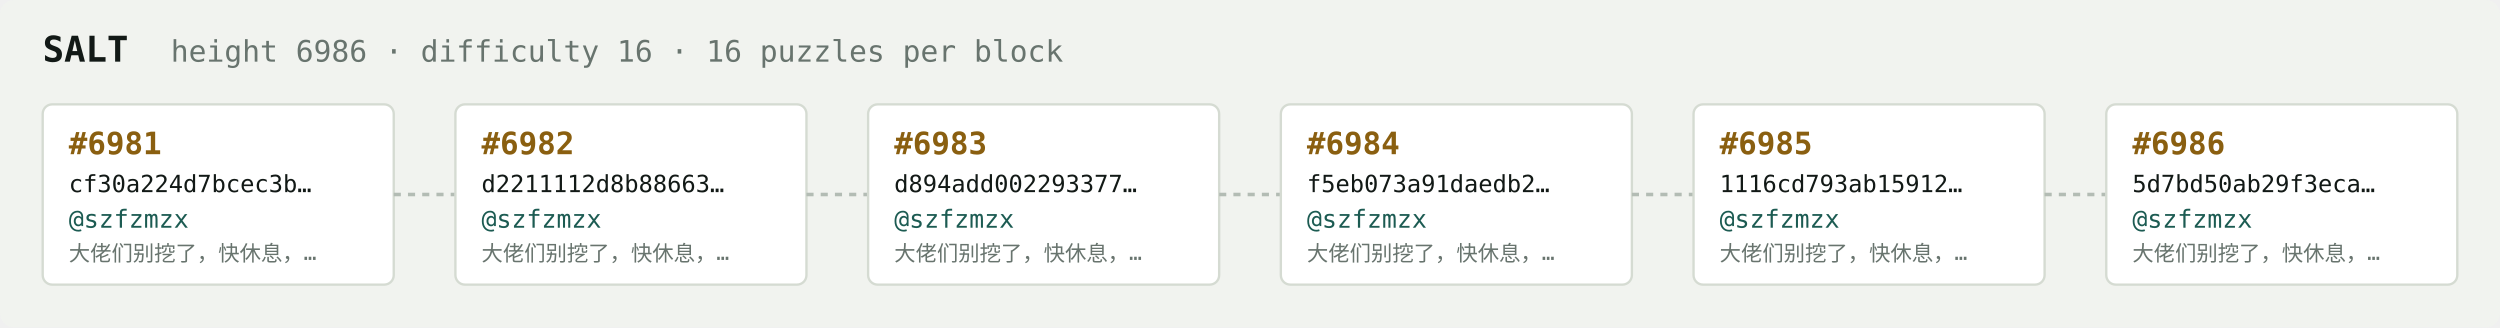
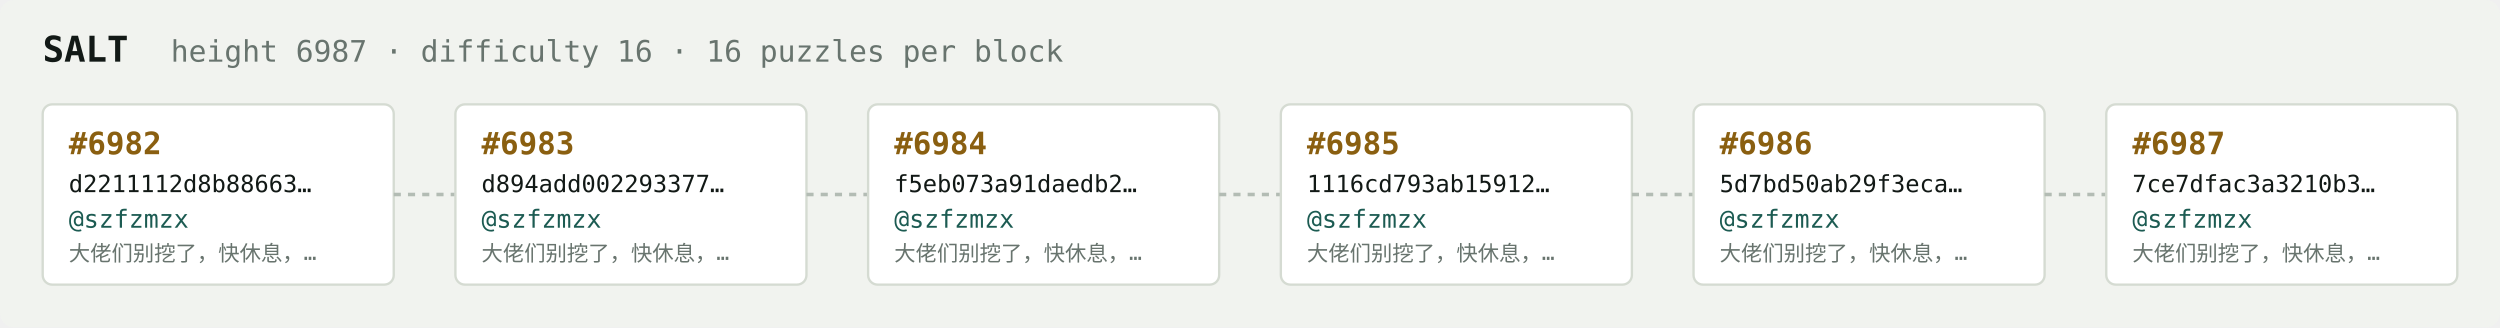
<svg xmlns="http://www.w3.org/2000/svg" width="1054" height="138" viewBox="0 0 1054 138" font-family="ui-monospace,SFMono-Regular,Menlo,monospace">
  <rect fill="#f1f3ef" width="1054" height="138" rx="6" />
  <text x="18" y="26" fill="#121916" font-size="15" font-weight="700">SALT</text>
-   <text x="72" y="26" fill="#68746e" font-size="12.5">height 6986 · difficulty 16 · 16 puzzles per block</text>
+   <text x="72" y="26" fill="#68746e" font-size="12.5">height 6987 · difficulty 16 · 16 puzzles per block</text>
  <rect x="18" y="44" width="148" height="76" rx="4" fill="#ffffff" stroke="#d5dbd2" stroke-width="1" />
-   <text x="29" y="65" fill="#8a5f10" font-size="13" font-weight="700">#6981</text>
-   <text x="29" y="81" fill="#121916" font-size="10">cf30a224d7bcec3b…</text>
+   <text x="29" y="65" fill="#8a5f10" font-size="13" font-weight="700">#6982</text>
+   <text x="29" y="81" fill="#121916" font-size="10">d2211112d8b88663…</text>
  <text x="29" y="96" fill="#1c5b52" font-size="10.5">@szfzmzx</text>
  <text x="29" y="110" fill="#68746e" font-size="9">大佬们别挖了，快休息，…</text>
  <line x1="166" y1="82.0" x2="192" y2="82.0" stroke="#b3bcb4" stroke-width="1.5" stroke-dasharray="3 3" />
  <rect x="192" y="44" width="148" height="76" rx="4" fill="#ffffff" stroke="#d5dbd2" stroke-width="1" />
-   <text x="203" y="65" fill="#8a5f10" font-size="13" font-weight="700">#6982</text>
-   <text x="203" y="81" fill="#121916" font-size="10">d2211112d8b88663…</text>
+   <text x="203" y="65" fill="#8a5f10" font-size="13" font-weight="700">#6983</text>
+   <text x="203" y="81" fill="#121916" font-size="10">d894add002293377…</text>
  <text x="203" y="96" fill="#1c5b52" font-size="10.5">@szfzmzx</text>
  <text x="203" y="110" fill="#68746e" font-size="9">大佬们别挖了，快休息，…</text>
  <line x1="340" y1="82.0" x2="366" y2="82.0" stroke="#b3bcb4" stroke-width="1.5" stroke-dasharray="3 3" />
  <rect x="366" y="44" width="148" height="76" rx="4" fill="#ffffff" stroke="#d5dbd2" stroke-width="1" />
-   <text x="377" y="65" fill="#8a5f10" font-size="13" font-weight="700">#6983</text>
-   <text x="377" y="81" fill="#121916" font-size="10">d894add002293377…</text>
+   <text x="377" y="65" fill="#8a5f10" font-size="13" font-weight="700">#6984</text>
+   <text x="377" y="81" fill="#121916" font-size="10">f5eb073a91daedb2…</text>
  <text x="377" y="96" fill="#1c5b52" font-size="10.5">@szfzmzx</text>
  <text x="377" y="110" fill="#68746e" font-size="9">大佬们别挖了，快休息，…</text>
  <line x1="514" y1="82.0" x2="540" y2="82.0" stroke="#b3bcb4" stroke-width="1.5" stroke-dasharray="3 3" />
  <rect x="540" y="44" width="148" height="76" rx="4" fill="#ffffff" stroke="#d5dbd2" stroke-width="1" />
-   <text x="551" y="65" fill="#8a5f10" font-size="13" font-weight="700">#6984</text>
-   <text x="551" y="81" fill="#121916" font-size="10">f5eb073a91daedb2…</text>
+   <text x="551" y="65" fill="#8a5f10" font-size="13" font-weight="700">#6985</text>
+   <text x="551" y="81" fill="#121916" font-size="10">1116cd793ab15912…</text>
  <text x="551" y="96" fill="#1c5b52" font-size="10.5">@szfzmzx</text>
  <text x="551" y="110" fill="#68746e" font-size="9">大佬们别挖了，快休息，…</text>
  <line x1="688" y1="82.0" x2="714" y2="82.0" stroke="#b3bcb4" stroke-width="1.5" stroke-dasharray="3 3" />
  <rect x="714" y="44" width="148" height="76" rx="4" fill="#ffffff" stroke="#d5dbd2" stroke-width="1" />
-   <text x="725" y="65" fill="#8a5f10" font-size="13" font-weight="700">#6985</text>
-   <text x="725" y="81" fill="#121916" font-size="10">1116cd793ab15912…</text>
+   <text x="725" y="65" fill="#8a5f10" font-size="13" font-weight="700">#6986</text>
+   <text x="725" y="81" fill="#121916" font-size="10">5d7bd50ab29f3eca…</text>
  <text x="725" y="96" fill="#1c5b52" font-size="10.5">@szfzmzx</text>
  <text x="725" y="110" fill="#68746e" font-size="9">大佬们别挖了，快休息，…</text>
  <line x1="862" y1="82.0" x2="888" y2="82.0" stroke="#b3bcb4" stroke-width="1.5" stroke-dasharray="3 3" />
  <rect x="888" y="44" width="148" height="76" rx="4" fill="#ffffff" stroke="#d5dbd2" stroke-width="1" />
-   <text x="899" y="65" fill="#8a5f10" font-size="13" font-weight="700">#6986</text>
-   <text x="899" y="81" fill="#121916" font-size="10">5d7bd50ab29f3eca…</text>
+   <text x="899" y="65" fill="#8a5f10" font-size="13" font-weight="700">#6987</text>
+   <text x="899" y="81" fill="#121916" font-size="10">7ce7dfac3a3210b3…</text>
  <text x="899" y="96" fill="#1c5b52" font-size="10.5">@szfzmzx</text>
  <text x="899" y="110" fill="#68746e" font-size="9">大佬们别挖了，快休息，…</text>
</svg>
